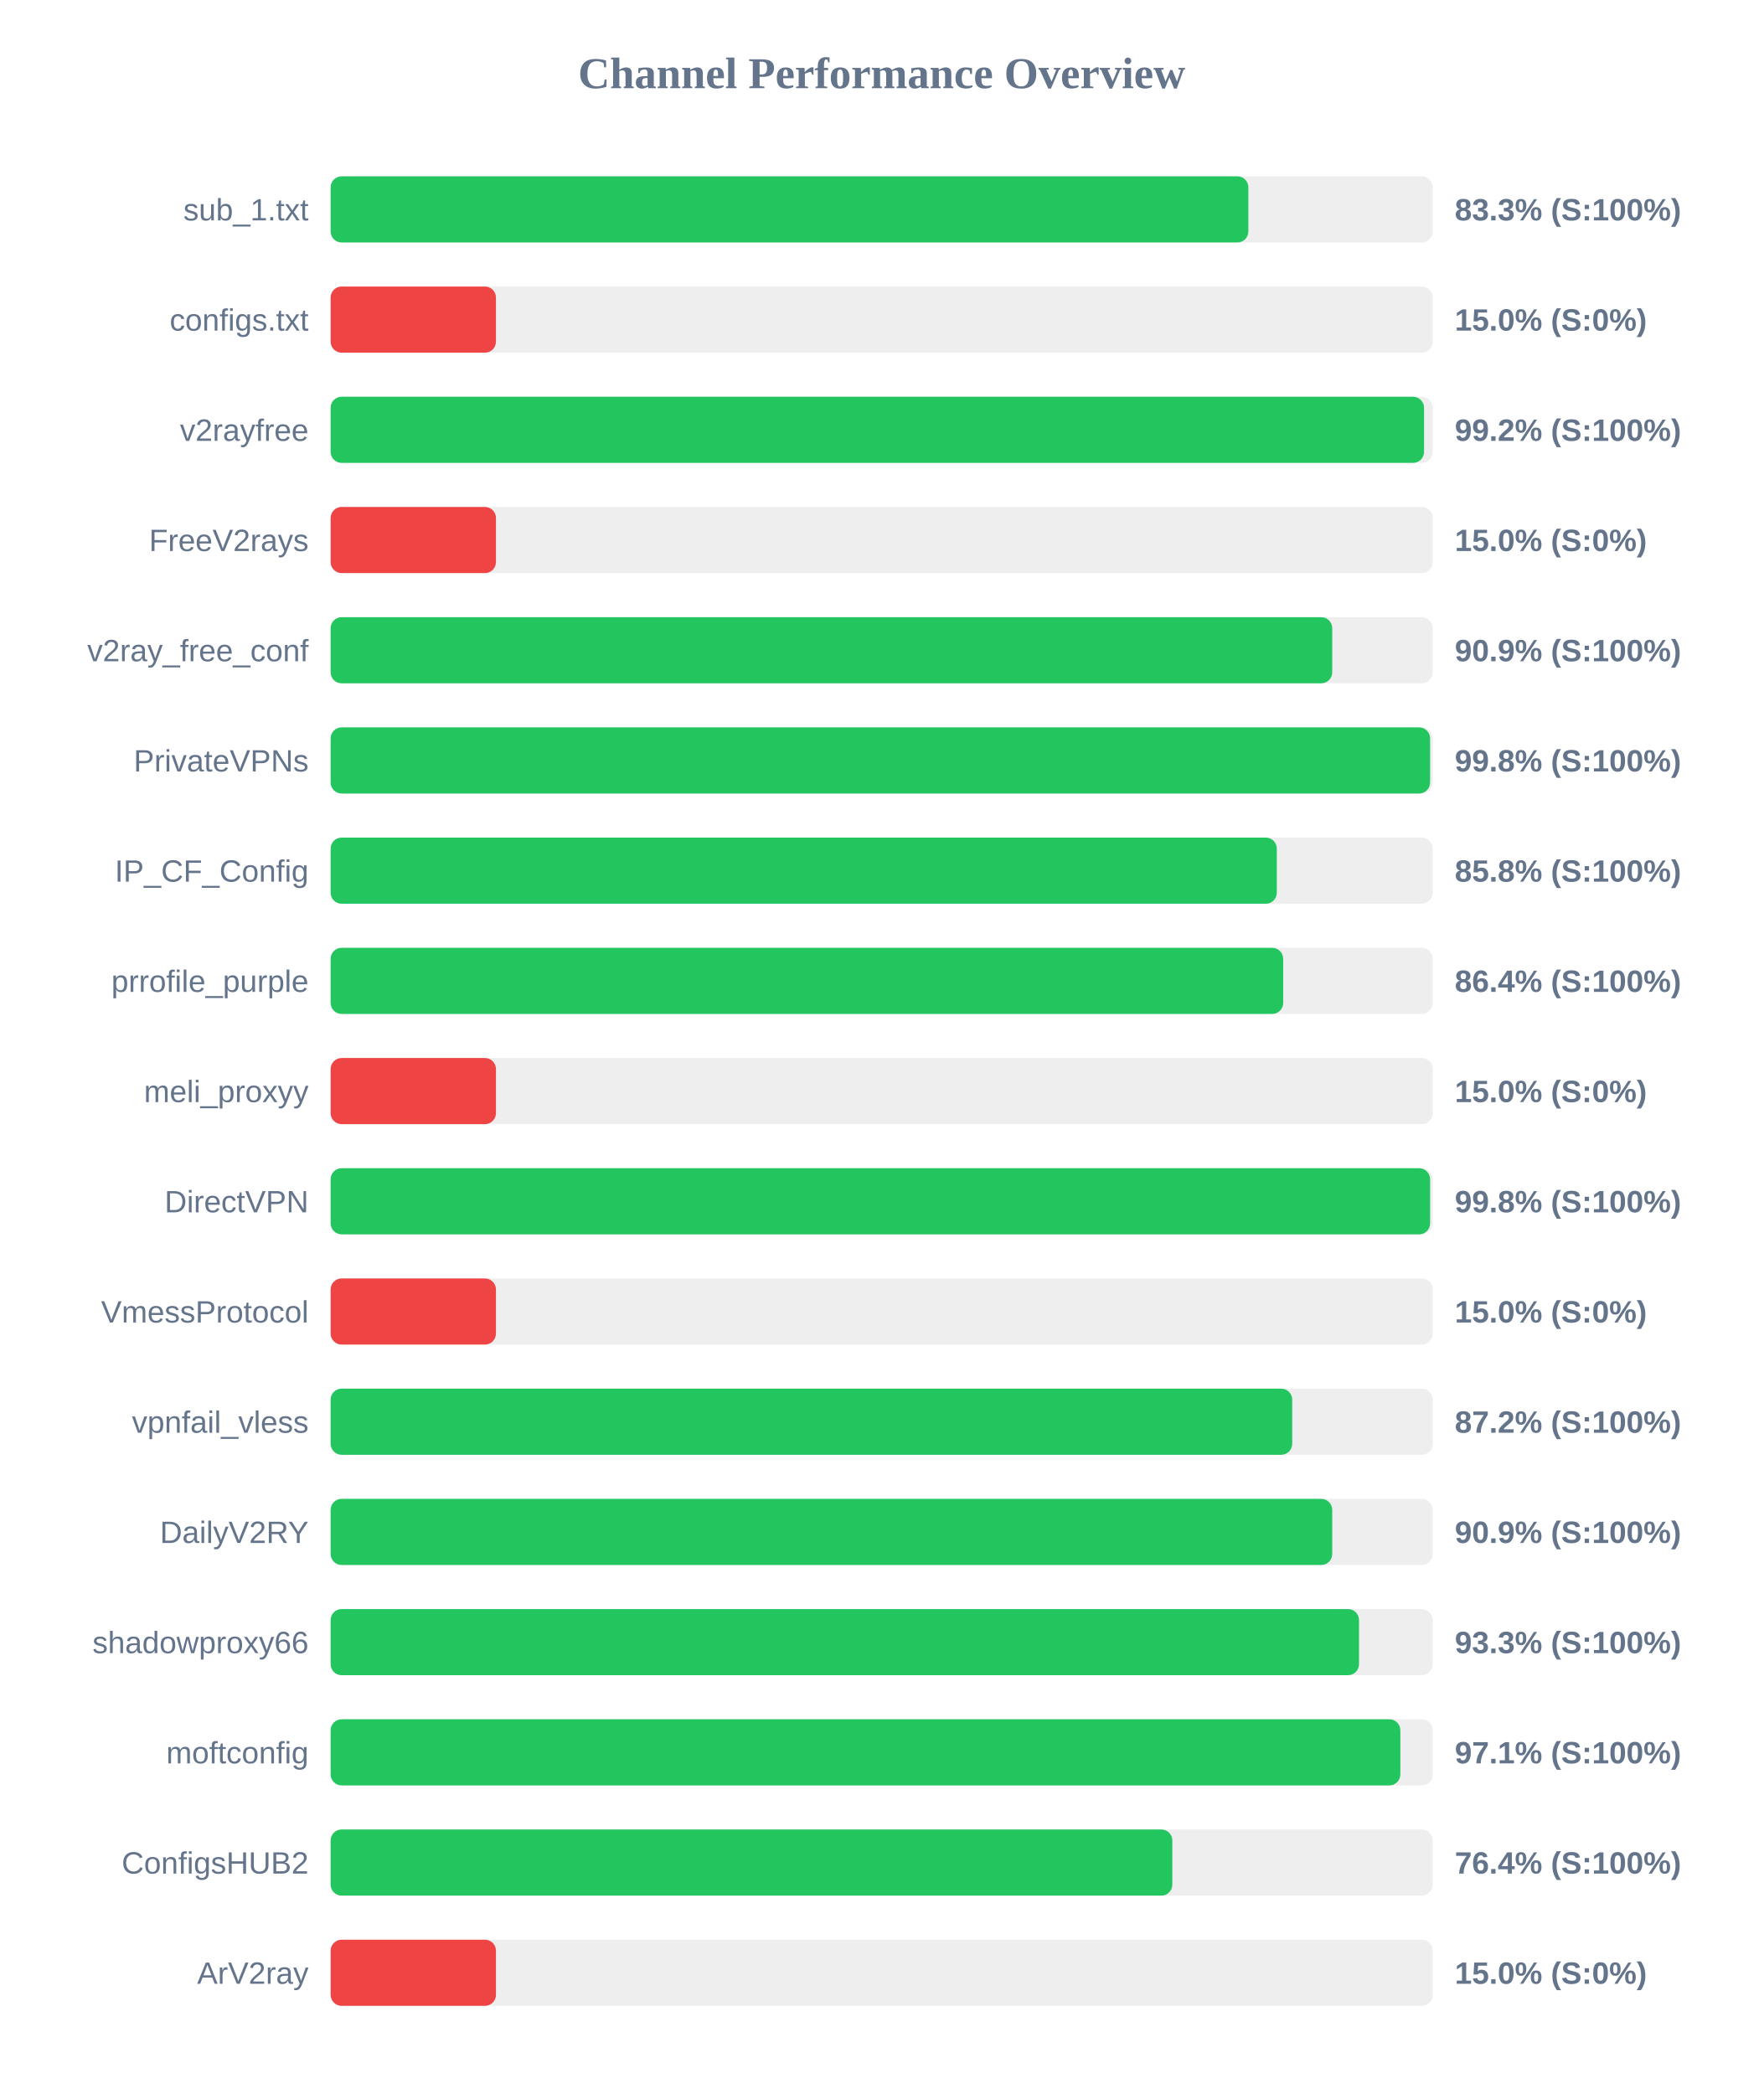
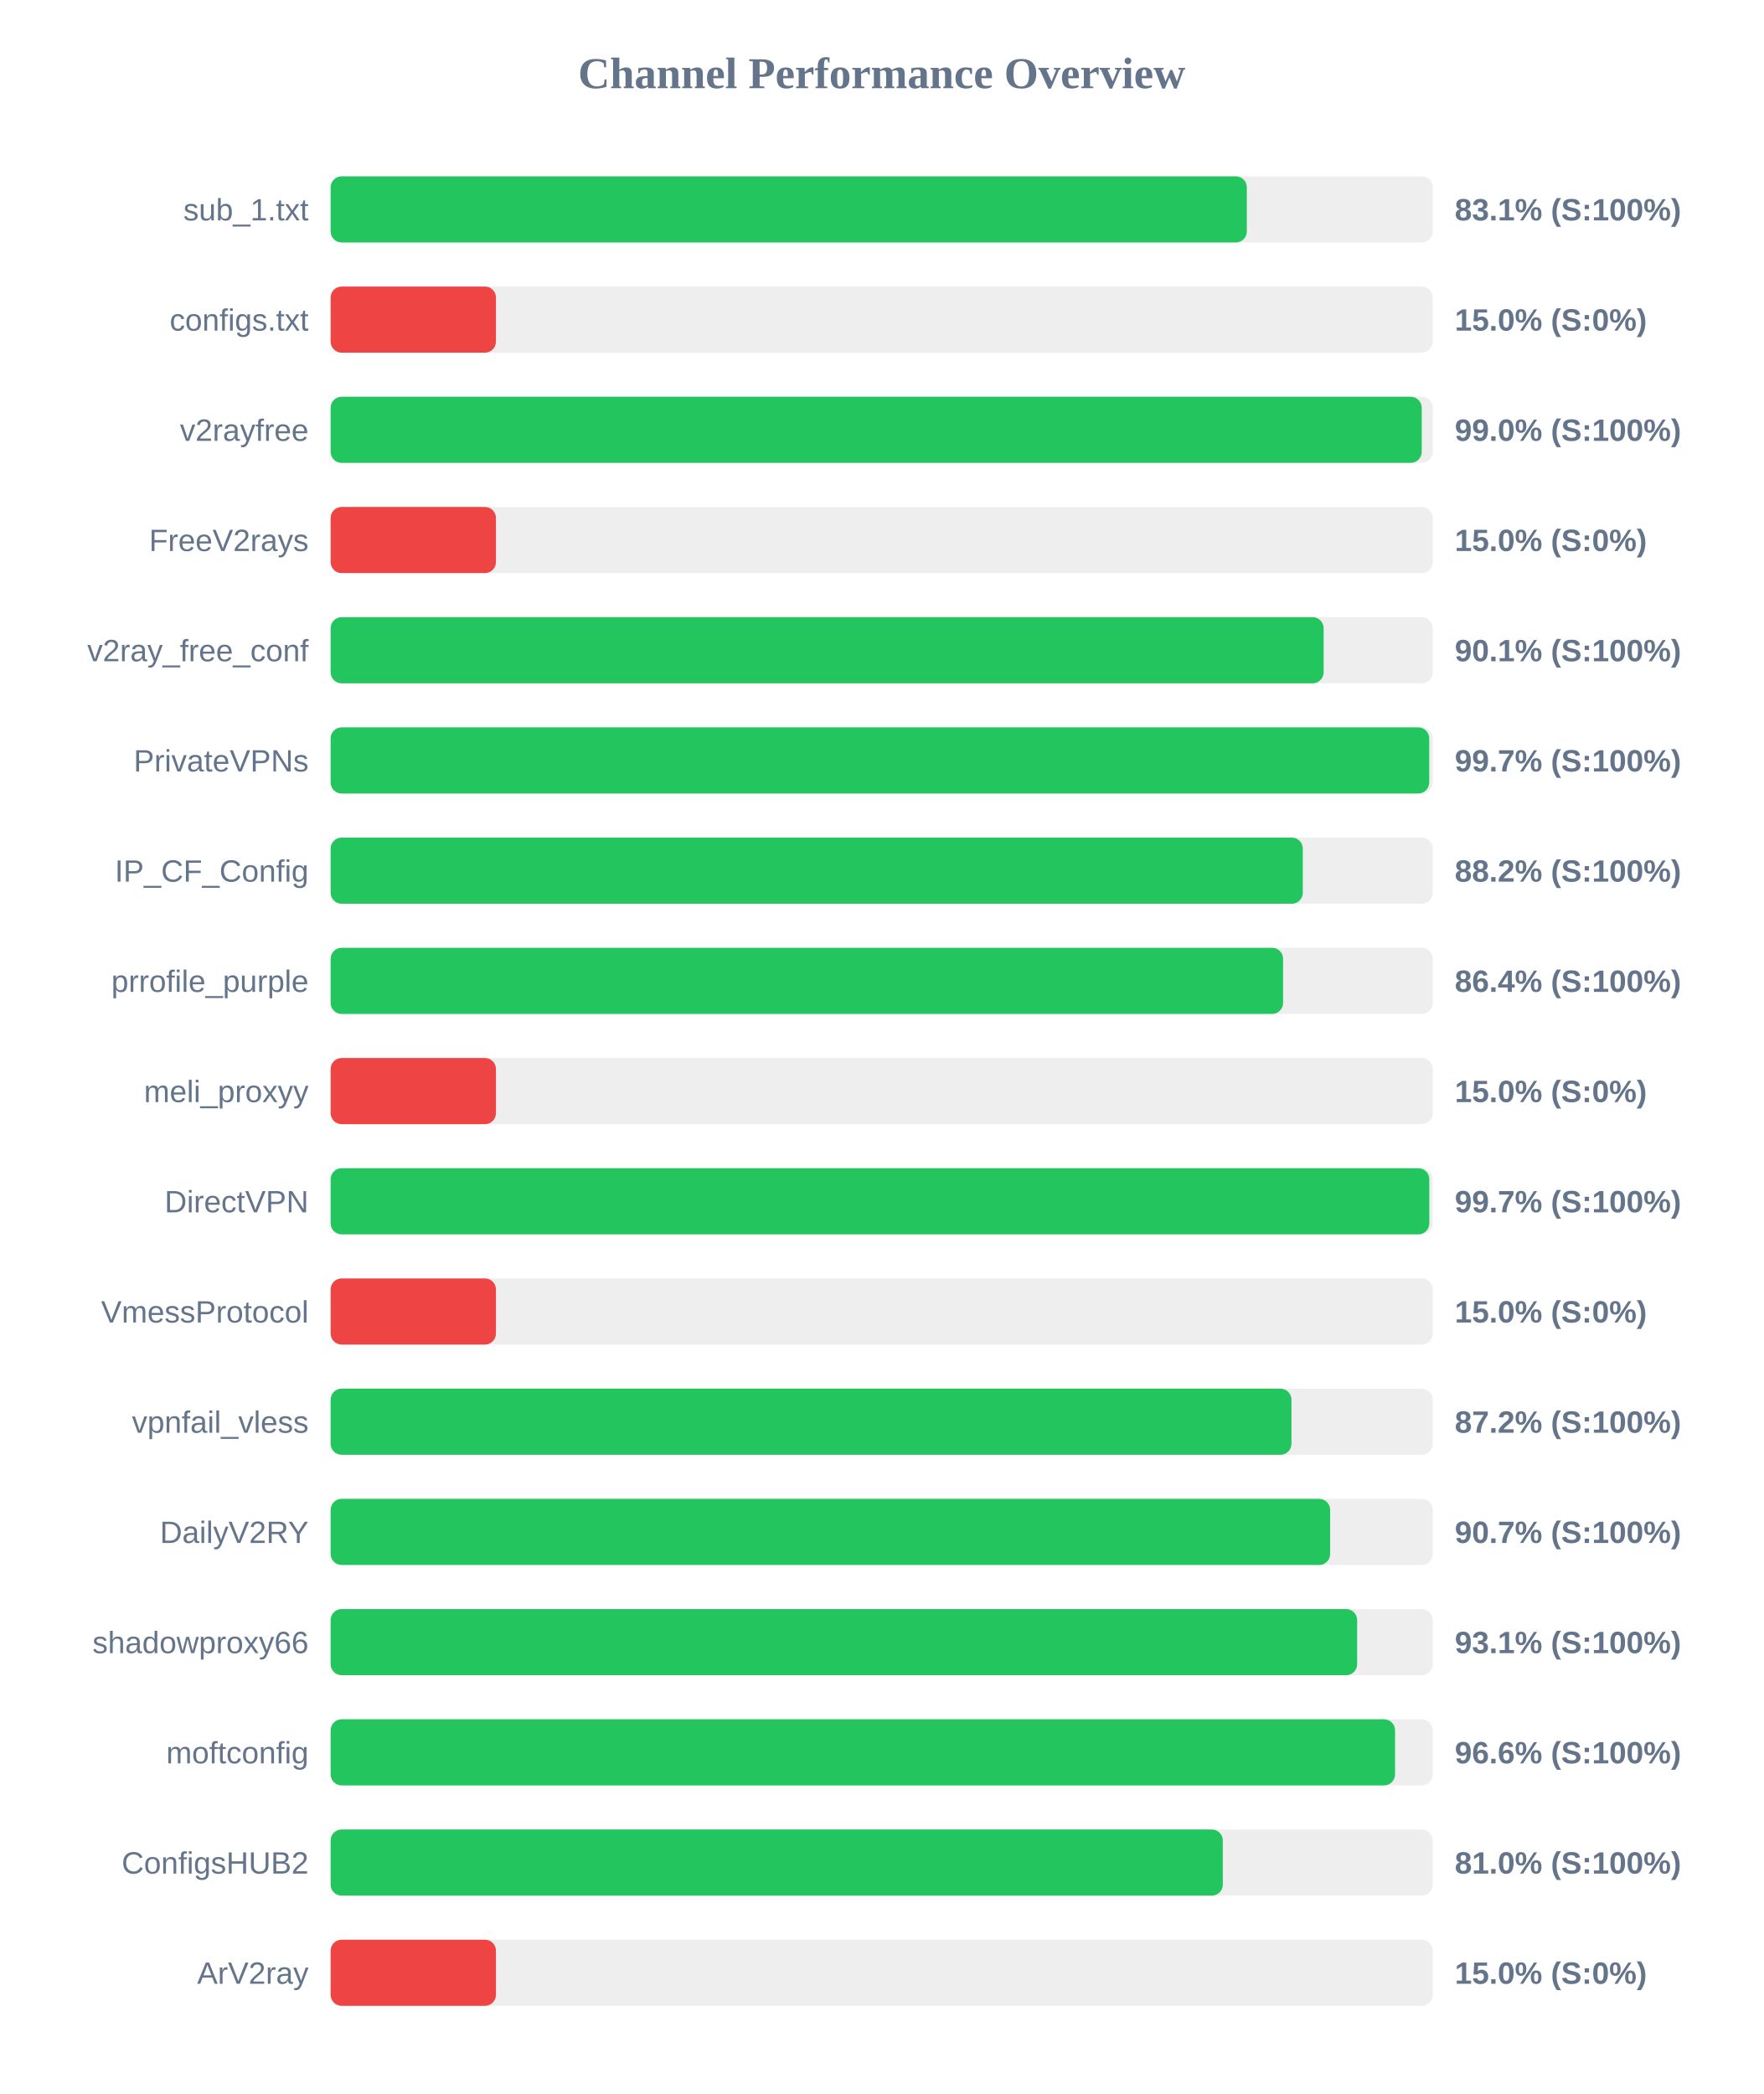
<svg xmlns="http://www.w3.org/2000/svg" width="800" height="950" version="1.1">
  <style>
        .row { font: 14px Arial; fill: #64748b; }
        .score { font: bold 14px Arial; fill: #64748b; }
    </style>
  <text x="400" y="40" text-anchor="middle" font-size="20px" font-weight="bold" fill="#64748b">Channel Performance Overview</text>
  <rect x="150" y="80" width="500" height="30" fill="#eee" rx="5" />
-   <rect x="150" y="80" width="416.35" height="30" fill="#22c55e" rx="5" />
+   <rect x="150" y="80" width="415.65" height="30" fill="#22c55e" rx="5" />
  <text x="140" y="100" text-anchor="end" class="row">sub_1.txt</text>
-   <text x="660" y="100" text-anchor="start" class="score">83.3% (S:100%)</text>
+   <text x="660" y="100" text-anchor="start" class="score">83.1% (S:100%)</text>
  <rect x="150" y="130" width="500" height="30" fill="#eee" rx="5" />
  <rect x="150" y="130" width="75.0" height="30" fill="#ef4444" rx="5" />
  <text x="140" y="150" text-anchor="end" class="row">configs.txt</text>
  <text x="660" y="150" text-anchor="start" class="score">15.0% (S:0%)</text>
  <rect x="150" y="180" width="500" height="30" fill="#eee" rx="5" />
-   <rect x="150" y="180" width="496.05" height="30" fill="#22c55e" rx="5" />
+   <rect x="150" y="180" width="495.0" height="30" fill="#22c55e" rx="5" />
  <text x="140" y="200" text-anchor="end" class="row">v2rayfree</text>
-   <text x="660" y="200" text-anchor="start" class="score">99.2% (S:100%)</text>
+   <text x="660" y="200" text-anchor="start" class="score">99.0% (S:100%)</text>
  <rect x="150" y="230" width="500" height="30" fill="#eee" rx="5" />
  <rect x="150" y="230" width="75.0" height="30" fill="#ef4444" rx="5" />
  <text x="140" y="250" text-anchor="end" class="row">FreeV2rays</text>
  <text x="660" y="250" text-anchor="start" class="score">15.0% (S:0%)</text>
  <rect x="150" y="280" width="500" height="30" fill="#eee" rx="5" />
-   <rect x="150" y="280" width="454.4" height="30" fill="#22c55e" rx="5" />
+   <rect x="150" y="280" width="450.5" height="30" fill="#22c55e" rx="5" />
  <text x="140" y="300" text-anchor="end" class="row">v2ray_free_conf</text>
-   <text x="660" y="300" text-anchor="start" class="score">90.9% (S:100%)</text>
+   <text x="660" y="300" text-anchor="start" class="score">90.1% (S:100%)</text>
  <rect x="150" y="330" width="500" height="30" fill="#eee" rx="5" />
-   <rect x="150" y="330" width="498.8" height="30" fill="#22c55e" rx="5" />
+   <rect x="150" y="330" width="498.4" height="30" fill="#22c55e" rx="5" />
  <text x="140" y="350" text-anchor="end" class="row">PrivateVPNs</text>
-   <text x="660" y="350" text-anchor="start" class="score">99.8% (S:100%)</text>
+   <text x="660" y="350" text-anchor="start" class="score">99.7% (S:100%)</text>
  <rect x="150" y="380" width="500" height="30" fill="#eee" rx="5" />
-   <rect x="150" y="380" width="429.25" height="30" fill="#22c55e" rx="5" />
+   <rect x="150" y="380" width="441.05" height="30" fill="#22c55e" rx="5" />
  <text x="140" y="400" text-anchor="end" class="row">IP_CF_Config</text>
-   <text x="660" y="400" text-anchor="start" class="score">85.8% (S:100%)</text>
+   <text x="660" y="400" text-anchor="start" class="score">88.2% (S:100%)</text>
  <rect x="150" y="430" width="500" height="30" fill="#eee" rx="5" />
-   <rect x="150" y="430" width="432.15" height="30" fill="#22c55e" rx="5" />
+   <rect x="150" y="430" width="432.1" height="30" fill="#22c55e" rx="5" />
  <text x="140" y="450" text-anchor="end" class="row">prrofile_purple</text>
  <text x="660" y="450" text-anchor="start" class="score">86.4% (S:100%)</text>
  <rect x="150" y="480" width="500" height="30" fill="#eee" rx="5" />
  <rect x="150" y="480" width="75.0" height="30" fill="#ef4444" rx="5" />
  <text x="140" y="500" text-anchor="end" class="row">meli_proxyy</text>
  <text x="660" y="500" text-anchor="start" class="score">15.0% (S:0%)</text>
  <rect x="150" y="530" width="500" height="30" fill="#eee" rx="5" />
-   <rect x="150" y="530" width="498.8" height="30" fill="#22c55e" rx="5" />
+   <rect x="150" y="530" width="498.45" height="30" fill="#22c55e" rx="5" />
  <text x="140" y="550" text-anchor="end" class="row">DirectVPN</text>
-   <text x="660" y="550" text-anchor="start" class="score">99.8% (S:100%)</text>
+   <text x="660" y="550" text-anchor="start" class="score">99.7% (S:100%)</text>
  <rect x="150" y="580" width="500" height="30" fill="#eee" rx="5" />
  <rect x="150" y="580" width="75.0" height="30" fill="#ef4444" rx="5" />
  <text x="140" y="600" text-anchor="end" class="row">VmessProtocol</text>
  <text x="660" y="600" text-anchor="start" class="score">15.0% (S:0%)</text>
  <rect x="150" y="630" width="500" height="30" fill="#eee" rx="5" />
-   <rect x="150" y="630" width="436.25" height="30" fill="#22c55e" rx="5" />
+   <rect x="150" y="630" width="435.9" height="30" fill="#22c55e" rx="5" />
  <text x="140" y="650" text-anchor="end" class="row">vpnfail_vless</text>
  <text x="660" y="650" text-anchor="start" class="score">87.2% (S:100%)</text>
  <rect x="150" y="680" width="500" height="30" fill="#eee" rx="5" />
-   <rect x="150" y="680" width="454.4" height="30" fill="#22c55e" rx="5" />
+   <rect x="150" y="680" width="453.45" height="30" fill="#22c55e" rx="5" />
  <text x="140" y="700" text-anchor="end" class="row">DailyV2RY</text>
-   <text x="660" y="700" text-anchor="start" class="score">90.9% (S:100%)</text>
+   <text x="660" y="700" text-anchor="start" class="score">90.7% (S:100%)</text>
  <rect x="150" y="730" width="500" height="30" fill="#eee" rx="5" />
-   <rect x="150" y="730" width="466.55" height="30" fill="#22c55e" rx="5" />
+   <rect x="150" y="730" width="465.7" height="30" fill="#22c55e" rx="5" />
  <text x="140" y="750" text-anchor="end" class="row">shadowproxy66</text>
-   <text x="660" y="750" text-anchor="start" class="score">93.3% (S:100%)</text>
+   <text x="660" y="750" text-anchor="start" class="score">93.1% (S:100%)</text>
  <rect x="150" y="780" width="500" height="30" fill="#eee" rx="5" />
-   <rect x="150" y="780" width="485.3" height="30" fill="#22c55e" rx="5" />
+   <rect x="150" y="780" width="482.9" height="30" fill="#22c55e" rx="5" />
  <text x="140" y="800" text-anchor="end" class="row">moftconfig</text>
-   <text x="660" y="800" text-anchor="start" class="score">97.1% (S:100%)</text>
+   <text x="660" y="800" text-anchor="start" class="score">96.6% (S:100%)</text>
  <rect x="150" y="830" width="500" height="30" fill="#eee" rx="5" />
-   <rect x="150" y="830" width="381.85" height="30" fill="#22c55e" rx="5" />
+   <rect x="150" y="830" width="404.75" height="30" fill="#22c55e" rx="5" />
  <text x="140" y="850" text-anchor="end" class="row">ConfigsHUB2</text>
-   <text x="660" y="850" text-anchor="start" class="score">76.4% (S:100%)</text>
+   <text x="660" y="850" text-anchor="start" class="score">81.0% (S:100%)</text>
  <rect x="150" y="880" width="500" height="30" fill="#eee" rx="5" />
  <rect x="150" y="880" width="75.0" height="30" fill="#ef4444" rx="5" />
  <text x="140" y="900" text-anchor="end" class="row">ArV2ray</text>
  <text x="660" y="900" text-anchor="start" class="score">15.0% (S:0%)</text>
</svg>
